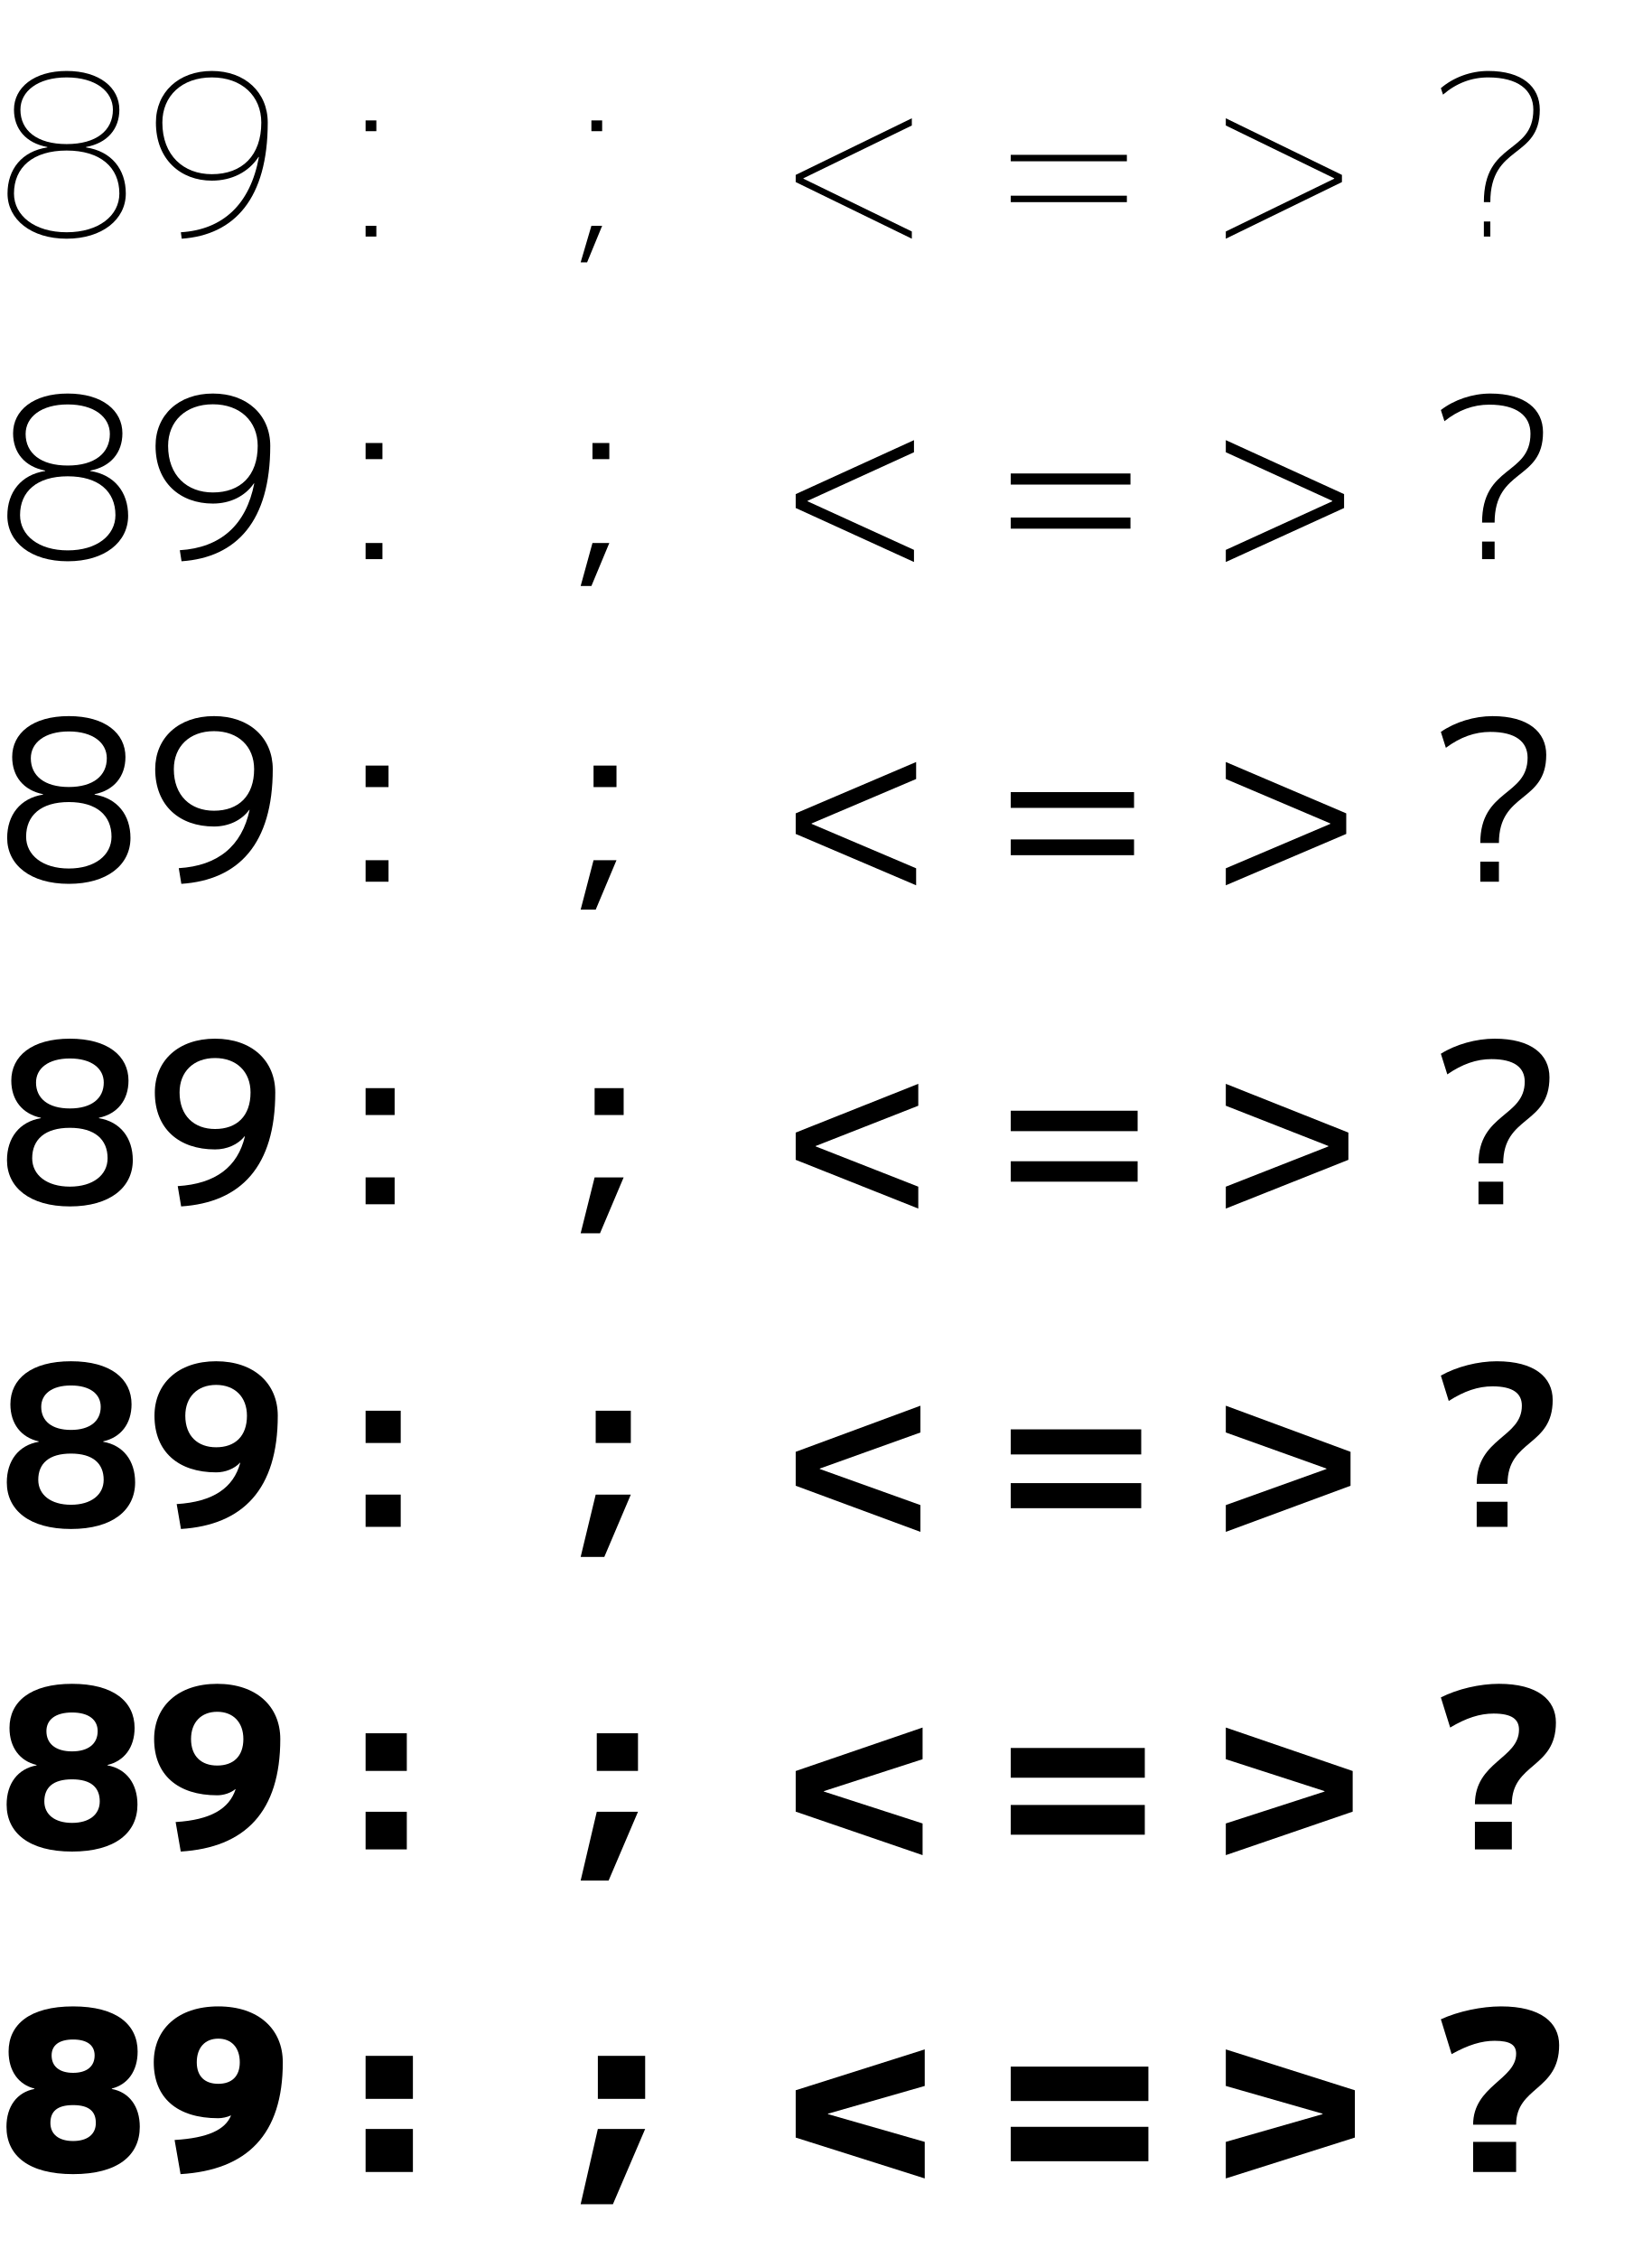
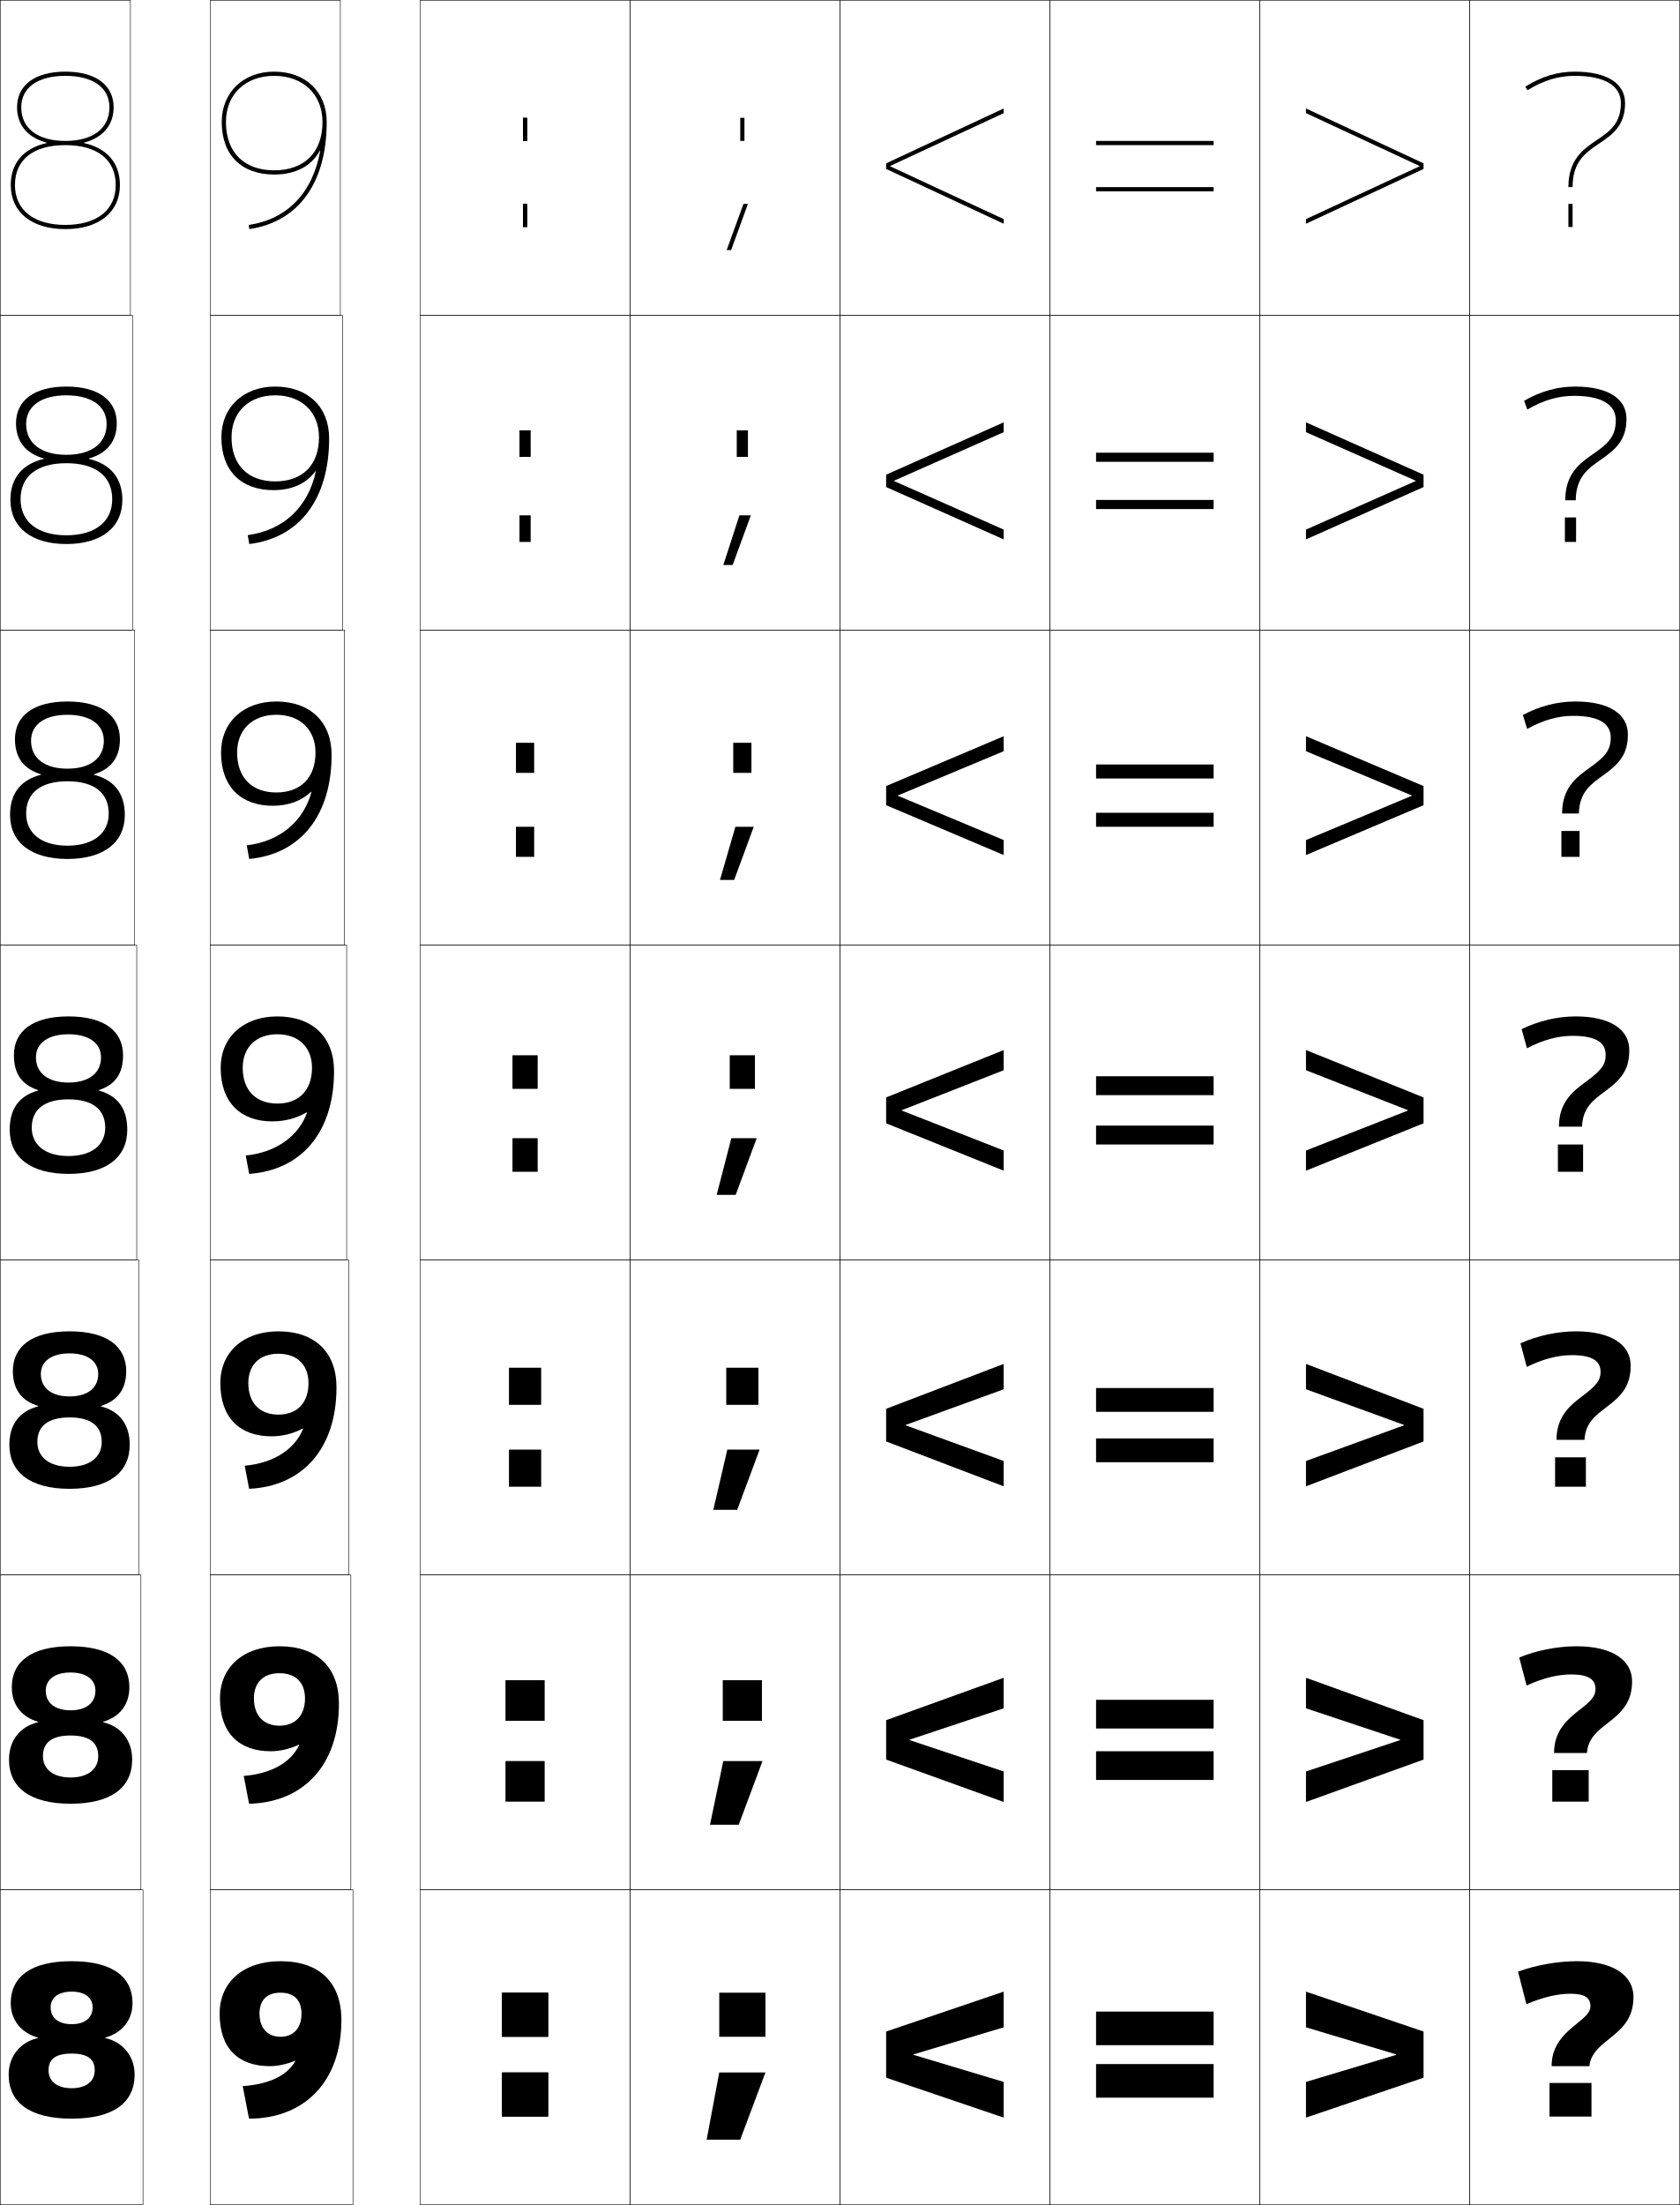
- <svg xmlns="http://www.w3.org/2000/svg" width="768" height="1050" viewBox="0 0 768 1050" overflow="visible" enable-background="new 0 0 768 1050" xml:space="preserve">
+ <svg xmlns="http://www.w3.org/2000/svg" width="800.25" height="1050.25" viewBox="0 0 800.25 1050.25" overflow="visible" enable-background="new 0 0 800.25 1050.25" xml:space="preserve">
  <g id="レイヤー1">
    <g>
-       <rect x="168" fill="none" width="100" height="150" />
-       <rect x="268" fill="none" width="100" height="150" />
-       <rect x="368" fill="none" width="100" height="150" />
-       <rect x="468" fill="none" width="100" height="150" />
-       <rect x="568" fill="none" width="100" height="150" />
-       <rect x="668" fill="none" width="100" height="150" />
-       <rect x="168" y="150" fill="none" width="100" height="150" />
-       <rect x="268" y="150" fill="none" width="100" height="150" />
-       <rect x="368" y="150" fill="none" width="100" height="150" />
-       <rect x="468" y="150" fill="none" width="100" height="150" />
-       <rect x="568" y="150" fill="none" width="100" height="150" />
-       <rect x="668" y="150" fill="none" width="100" height="150" />
-       <rect x="168" y="300" fill="none" width="100" height="150" />
-       <rect x="268" y="300" fill="none" width="100" height="150" />
-       <rect x="368" y="300" fill="none" width="100" height="150" />
-       <rect x="468" y="300" fill="none" width="100" height="150" />
-       <rect x="568" y="300" fill="none" width="100" height="150" />
-       <rect x="668" y="300" fill="none" width="100" height="150" />
-       <rect x="168" y="450" fill="none" width="100" height="150" />
-       <rect x="268" y="450" fill="none" width="100" height="150" />
-       <rect x="368" y="450" fill="none" width="100" height="150" />
-       <rect x="468" y="450" fill="none" width="100" height="150" />
-       <rect x="568" y="450" fill="none" width="100" height="150" />
-       <rect x="668" y="450" fill="none" width="100" height="150" />
-       <rect x="168" y="600" fill="none" width="100" height="150" />
-       <rect x="268" y="600" fill="none" width="100" height="150" />
-       <rect x="368" y="600" fill="none" width="100" height="150" />
-       <rect x="468" y="600" fill="none" width="100" height="150" />
-       <rect x="568" y="600" fill="none" width="100" height="150" />
-       <rect x="668" y="600" fill="none" width="100" height="150" />
-       <rect x="168" y="750" fill="none" width="100" height="150" />
-       <rect x="268" y="750" fill="none" width="100" height="150" />
-       <rect x="368" y="750" fill="none" width="100" height="150" />
-       <rect x="468" y="750" fill="none" width="100" height="150" />
-       <rect x="568" y="750" fill="none" width="100" height="150" />
-       <rect x="668" y="750" fill="none" width="100" height="150" />
-       <rect x="168" y="900" fill="none" width="100" height="150" />
-       <rect x="268" y="900" fill="none" width="100" height="150" />
-       <rect x="368" y="900" fill="none" width="100" height="150" />
-       <rect x="468" y="900" fill="none" width="100" height="150" />
-       <rect x="568" y="900" fill="none" width="100" height="150" />
-       <rect x="668" y="900" fill="none" width="100" height="150" />
-     </g>
-     <path d="M713,51c0,20.938-23,14.375-23,43h3c0-27,23-20,23-43c0-10.723-8.251-18-24-18c-8.133,0-16.188,3-22,8l1,3     c6.148-5.29,13.193-8,21-8C705.846,36,713,41.801,713,51z" />
-     <rect x="170" y="56" width="5" height="5" />
-     <rect x="170" y="105" width="5" height="5" />
-     <rect x="690" y="103" width="3" height="7" />
-     <rect x="275" y="56" width="5" height="5" />
-     <polygon points="273,122 280,105 275,105 270,122 " />
-     <polygon points="373.6,82.9 424,58.36 424,55 370,81.33 370,84.67 424,111 424,107.64      373.6,83.1 " />
-     <polygon points="620.399,83.1 570,107.64 570,111 624,84.67 624,81.33 570,55 570,58.36      620.399,82.9 " />
-     <rect x="470" y="72" width="54" height="3" />
-     <rect x="470" y="91" width="54" height="3" />
-     <path d="M711.666,201.671c0,19.448-22.5,14.479-22.5,41.333H695c0-25.458,22.5-19.292,22.5-42     c0-10.695-8.312-18-24.5-18c-8.283,0-16.805,2.878-23,7.666l1.666,5.2     c6.41-5.125,13.323-7.7,20.834-7.7     C705.287,188.171,711.666,193.348,711.666,201.671z" />
-     <path d="M710.332,352.343c0,17.958-22,14.583-22,39.666H697c0-23.916,22-18.583,22-41     c0-10.666-8.374-18-25-18c-8.433,0-17.422,2.758-24,7.334l2.333,7.4     c6.671-4.962,13.452-7.4,20.667-7.4     C704.729,340.343,710.332,344.896,710.332,352.343z" />
-     <path d="M709,503c0,16.469-21.5,14.688-21.5,38H699c0-22.375,21.5-17.875,21.5-40c0-10.64-8.436-18-25.5-18     c-8.582,0-18.038,2.636-25,7l3,9.601C679.932,494.803,686.581,492.5,693.5,492.5     C704.172,492.5,709,496.429,709,503z" />
-     <path d="M707.666,653.671c0,14.979-21,14.792-21,36.334H701c0-20.834,21-17.167,21-39     c0-10.611-8.498-18-26-18c-8.732,0-18.654,2.514-26,6.666l3.666,11.801     c7.193-4.633,13.711-6.801,20.334-6.801     C703.613,644.671,707.666,647.976,707.666,653.671z" />
-     <path d="M706.333,804.329c0,13.489-20.5,14.896-20.5,34.666H703c0-19.291,20.5-16.458,20.5-38     c0-10.583-8.56-18-26.5-18c-8.883,0-19.271,2.393-27,6.334l4.332,14     c7.455-4.469,13.84-6.5,20.168-6.5C703.055,796.829,706.333,799.509,706.333,804.329z" />
-     <path d="M685,988h20c0-17.75,20-15.75,20-37c0-10.556-8.621-18-27-18c-9.032,0-19.888,2.271-28,6     l5,16.2C682.715,950.896,688.968,949,695,949c7.497,0,10,2.056,10,6C705,967,685,970,685,988z" />
-     <rect x="470" y="220.171" width="55.666" height="5.167" />
-     <rect x="470" y="368.343" width="57.333" height="7.333" />
-     <rect x="470" y="516.5" width="59" height="9.5" />
-     <rect x="470" y="664.671" width="60.666" height="11.667" />
-     <rect x="470" y="812.829" width="62.333" height="13.833" />
-     <rect x="470" y="961" width="64" height="16" />
-     <rect x="470" y="240.671" width="55.666" height="5.167" />
-     <rect x="470" y="390.343" width="57.333" height="7.333" />
-     <rect x="470" y="540" width="59" height="9.5" />
-     <rect x="470" y="689.671" width="60.666" height="11.667" />
-     <rect x="470" y="839.329" width="62.333" height="13.833" />
-     <rect x="470" y="989" width="64" height="16" />
-     <rect x="170" y="206.005" width="7.833" height="7.5" />
-     <rect x="170" y="356.009" width="10.667" height="10" />
-     <rect x="170" y="506" width="13.5" height="12.5" />
-     <rect x="170" y="656.005" width="16.333" height="15" />
-     <rect x="170" y="805.995" width="19.166" height="17.5" />
-     <rect x="170" y="956" width="22" height="20" />
-     <rect x="170" y="252.504" width="7.833" height="7.5" />
-     <rect x="170" y="400.009" width="10.667" height="10" />
-     <rect x="170" y="547.5" width="13.5" height="12.5" />
-     <rect x="170" y="695.005" width="16.333" height="15" />
-     <rect x="170" y="842.495" width="19.166" height="17.5" />
-     <rect x="170" y="990" width="22" height="20" />
-     <rect x="275.5" y="206.005" width="7.833" height="7.5" />
-     <rect x="276" y="356.009" width="10.667" height="10" />
-     <rect x="276.5" y="506" width="13.5" height="12.5" />
-     <rect x="277" y="656.005" width="16.333" height="15" />
-     <rect x="277.5" y="805.995" width="19.166" height="17.5" />
-     <rect x="278" y="956" width="22" height="20" />
-     <polygon points="275,272.505 283.333,252.504 275.5,252.504 270,272.505 " />
-     <polygon points="277,423.009 286.667,400.009 276,400.009 270,423.009 " />
-     <polygon points="279,573.5 290,547.5 276.5,547.5 270,573.5 " />
-     <polygon points="281,724.005 293.333,695.005 277,695.005 270,724.005 " />
-     <polygon points="283,874.495 296.666,842.495 277.5,842.495 270,874.495 " />
-     <polygon points="285,1025 300,990 278,990 270,1025 " />
-     <polygon points="375.5,232.904 425,210.305 425,204.671 370,229.779 370,236.229 425,261.338      425,255.705 375.5,233.104 " />
-     <polygon points="377.399,382.909 426,362.249 426,354.343 370,378.229 370,387.789 426,411.676      426,403.769 377.399,383.109 " />
-     <polygon points="379.3,532.899 427,514.181 427,504 370,526.665 370,539.335 427,562 427,551.819      379.3,533.101 " />
-     <polygon points="381.2,682.905 428,666.124 428,653.671 370,675.114 370,690.895 428,712.338      428,699.885 381.2,683.104 " />
-     <polygon points="383.1,832.896 429,818.056 429,803.329 370,823.55 370,842.44 429,862.662      429,847.936 383.1,833.095 " />
-     <polygon points="370,994 430,1013 430,996 385,983.101 385,982.899 430,970 430,953 370,972 " />
-     <polygon points="619.5,233.104 570,255.705 570,261.338 625,236.229 625,229.779 570,204.671      570,210.305 619.5,232.904 " />
-     <polygon points="618.6,383.109 570,403.769 570,411.676 626,387.789 626,378.229 570,354.343      570,362.249 618.6,382.909 " />
-     <polygon points="617.699,533.101 570,551.819 570,562 627,539.335 627,526.665 570,504 570,514.181      617.699,532.899 " />
-     <polygon points="616.799,683.104 570,699.885 570,712.338 628,690.895 628,675.114 570,653.671      570,666.124 616.799,682.905 " />
-     <polygon points="615.899,833.095 570,847.936 570,862.662 629,842.44 629,823.55 570,803.329      570,818.056 615.899,832.896 " />
-     <polygon points="630,972 570,953 570,970 615,982.899 615,983.101 570,996 570,1013 630,994 " />
-     <rect x="689.166" y="251.838" width="5.834" height="8.167" />
-     <rect x="688.332" y="400.676" width="8.668" height="9.333" />
-     <rect x="687.5" y="549.5" width="11.5" height="10.5" />
-     <rect x="686.666" y="698.338" width="14.334" height="11.667" />
-     <rect x="685.833" y="847.162" width="17.167" height="12.833" />
-     <rect x="685" y="996" width="20" height="14" />
-     <rect y="900" fill="none" width="68" height="150" />
-     <rect y="750" fill="none" width="67" height="150" />
-     <rect y="600" fill="none" width="66" height="150" />
-     <rect y="450" fill="none" width="65" height="150" />
-     <rect y="300" fill="none" width="64" height="150" />
-     <rect y="150" fill="none" width="63" height="150" />
-     <rect fill="none" width="62" height="150" />
-     <rect x="68" y="900" fill="none" width="68" height="150" />
-     <rect x="68" y="750" fill="none" width="67" height="150" />
-     <rect x="68" y="600" fill="none" width="66" height="150" />
-     <rect x="68" y="450" fill="none" width="65" height="150" />
-     <rect x="68" y="300" fill="none" width="64" height="150" />
-     <rect x="68" y="150" fill="none" width="63" height="150" />
-     <rect x="68" fill="none" width="62" height="150" />
-     <g>
-       <path d="M107.361,983.899c-2.733,6.377-10.475,10.274-26.175,11.226L83.961,1011      C114.984,1009.12,131.5,992.554,131.5,959c0-15.288-11.102-26-30-26c-18.899,0-30,10.712-30,26      c0,16.549,10.867,26,30,26v-16c-6.166,0-10-3.384-10-10c0-6.817,3.834-11,10-11s10,4.183,10,11      c0,6.616-3.834,10-10,10v16c1.784,0,4.188-0.5,5.861-1.3V983.899z" />
-       <path d="M101,783c-18.32,0-29.333,10.58-29.333,25.667      c0,16.659,10.984,26.167,29.333,26.167V821c-7.336,0-12.166-4.277-12.166-12.333      C88.834,800.92,93.541,796,101,796s12.167,4.92,12.167,12.667      C113.167,816.723,108.503,821,101,821v13.834c3.031,0,6.341-1.079,8.501-2.917      l0.034,0.166c-2.937,8.956-11.507,14.198-27.863,15.188L84.051,861      c29.955-1.853,46.282-18.5,46.282-52.333C130.333,793.58,119.32,783,101,783z" />
-       <path d="M100.5,633c-17.742,0-28.667,10.448-28.667,25.334      c0,16.77,11.103,26.333,28.667,26.333V673c-8.507,0-14.334-5.172-14.334-14.666      C86.166,649.657,91.748,644,100.5,644c8.751,0,14.333,5.657,14.333,14.334      C114.833,667.828,109.339,673,100.5,673v11.667c4.278,0,8.493-1.657,11.141-4.533      l0.066,0.133c-3.14,11.534-12.537,18.123-29.55,19.15L84.141,711      c28.885-1.827,45.026-18.555,45.026-52.666C129.167,643.448,118.24,633,100.5,633z" />
-       <path d="M100,483c-17.163,0-28,10.316-28,25c0,16.881,11.22,26.5,28,26.5V525      c-9.677,0-16.5-6.065-16.5-17c0-9.605,6.455-16,16.5-16c10.044,0,16.5,6.395,16.5,16      c0,10.935-6.324,17-16.5,17v9.5c5.525,0,10.646-2.236,13.78-6.15l0.1,0.1      C110.537,542.562,100.312,550.497,82.643,551.562L84.23,561      C112.046,559.199,128,542.391,128,508C128,493.316,117.162,483,100,483z" />
-       <path d="M99.5,333c-16.584,0-27.333,10.185-27.333,24.667      c0,16.991,11.338,26.667,27.333,26.667V377c-10.847,0-18.667-6.959-18.667-19.333      C80.833,347.132,88.162,340,99.5,340c11.337,0,18.667,7.132,18.667,17.667      C118.167,370.041,111.013,377,99.5,377v7.333c6.772,0,12.8-2.815,16.42-7.767      l0.134,0.066c-3.546,16.692-14.601,25.972-32.925,27.075L84.32,411      c26.747-1.774,42.513-18.663,42.513-53.333C126.833,343.185,116.083,333,99.5,333z" />
-       <path d="M99,183c-16.006,0-26.667,10.053-26.667,24.333      c0,17.101,11.456,26.833,26.667,26.833V229c-12.018,0-20.833-7.853-20.833-21.667      C78.167,195.869,86.369,188,99,188c12.63,0,20.833,7.869,20.833,19.333      C119.833,221.147,111.85,229,99,229v5.167c8.02,0,14.952-3.394,19.06-9.383      l0.167,0.033c-3.749,19.271-15.632,29.896-34.612,31.038L84.41,261      c25.678-1.747,41.257-18.717,41.257-53.667C125.667,193.053,115.005,183,99,183z" />
-       <path d="M120.399,73c-3.952,21.85-16.663,33.82-36.3,35L84.5,111      c24.608-1.721,40-18.771,40-54c0-14.079-10.574-24-26-24c-15.427,0-26,9.921-26,24      c0,17.212,11.573,27,26,27v-3c-13.188,0-23-8.747-23-24c0-12.394,9.076-21,23-21      c13.923,0,23,8.606,23,21c0,15.253-8.813,24-23,24v3c9.267,0,17.105-3.973,21.699-11      H120.399z" />
+       <path d="M31.125,36.125c-13.149,0-21,5.607-21,15c0,10.019,7.851,16,21,16v2c-15.252,0-24,6.926-24,19      c0,11.897,8.972,19,24,19v2c-16.038,0-26-8.047-26-21c0-10.535,6.244-17.564,17.097-19.984      v-0.2C13.356,65.603,8.125,59.666,8.125,51.125c0-10.645,8.598-17,23-17s23,6.355,23,17      c0,8.541-5.231,14.478-14.097,16.815v0.2C50.881,70.561,57.125,77.59,57.125,88.125      c0,12.953-9.962,21-26,21v-2c15.028,0,24-7.103,24-19c0-12.074-8.748-19-24-19v-2      c13.149,0,21-5.981,21-16C52.125,41.732,44.274,36.125,31.125,36.125z" />
+       <path d="M31.625,188.292c-12.036,0-19.167,5.166-19.167,13.667      c0,9.176,7.163,14.667,19.167,14.667V220.625c-14.001,0-21.833,6.224-21.833,17.166      c0,10.689,8.148,17.167,21.833,17.167v4.166c-16.705,0-26.667-7.989-26.667-21      c0-10.387,5.665-17.106,15.914-19.553v-0.2      C12.426,215.983,7.625,210.309,7.625,201.625c0-10.949,8.743-17.5,24-17.5      c15.257,0,24,6.552,24,17.5c0,8.684-4.801,14.358-13.247,16.746v0.2      c10.249,2.447,15.914,9.166,15.914,19.553c0,13.011-9.962,21-26.666,21v-4.166      c13.685,0,21.833-6.479,21.833-17.167c0-10.942-7.832-17.166-21.833-17.166v-4      c12.003,0,19.167-5.49,19.167-14.667C50.792,193.457,43.661,188.292,31.625,188.292z" />
+       <path d="M32.125,340.458c-10.922,0-17.333,4.724-17.333,12.333      c0,8.333,6.476,13.333,17.333,13.333v6c-12.75,0-19.667,5.521-19.667,15.333      c0,9.48,7.324,15.333,19.667,15.333V409.125c-17.371,0-27.333-7.932-27.333-21      c0-10.24,5.087-16.648,14.731-19.123v-0.2      C11.496,366.363,7.125,360.953,7.125,352.125c0-11.253,8.888-18,25-18s25,6.747,25,18      c0,8.827-4.371,14.238-12.397,16.677v0.2      c9.645,2.475,14.731,8.883,14.731,19.123c0,13.068-9.962,21-27.333,21v-6.333      c12.343,0,19.667-5.853,19.667-15.333c0-9.812-6.917-15.333-19.667-15.333v-6      c10.857,0,17.333-5,17.333-13.333C49.458,345.182,43.047,340.458,32.125,340.458z" />
+       <path d="M32.625,484.125c-16.968,0-26,6.942-26,18.5c0,8.971,3.941,14.118,11.548,16.607      v0.2C9.133,521.935,4.625,528.033,4.625,538.125c0,13.125,9.962,21,28,21v-8.5      c-11,0-17.5-5.229-17.5-13.5c0-8.68,6.001-13.5,17.5-13.5v-8c-9.711,0-15.5-4.51-15.5-12      c0-6.719,5.691-11,15.5-11s15.5,4.281,15.5,11c0,7.49-5.789,12-15.5,12v8      c11.499,0,17.5,4.82,17.5,13.5c0,8.271-6.5,13.5-17.5,13.5v8.5c18.038,0,28-7.875,28-21      c0-10.092-4.508-16.19-13.548-18.692v-0.2      C54.684,516.744,58.625,511.596,58.625,502.625C58.625,491.068,49.593,484.125,32.625,484.125z      " />
+       <path d="M33.125,644.625c8.695,0,13.666,3.842,13.666,9.833      c0,6.647-5.101,10.667-13.666,10.667v10c10.248,0,15.333,4.117,15.333,11.666      c0,7.229-5.677,11.834-15.333,11.834v10.5c18.705,0,28.667-7.818,28.667-21      c0-9.627-4.868-15.98-13.699-18.262v-0.2      c7.698-2.388,12.032-7.832,12.032-16.538c0-11.861-9.177-19-27-19      c-17.824,0-27,7.139-27,19c0,8.706,4.334,14.15,12.032,16.538v0.2      c-8.831,2.281-13.699,8.635-13.699,18.262c0,13.182,9.962,21,28.667,21v-10.5      c-9.657,0-15.334-4.605-15.334-11.834c0-7.549,5.086-11.666,15.334-11.666v-10      c-8.566,0-13.667-4.02-13.667-10.667C19.458,648.467,24.43,644.625,33.125,644.625z" />
+       <path d="M33.625,796.625c7.581,0,11.833,3.401,11.833,8.667      c0,5.804-4.414,9.333-11.833,9.333v12c8.997,0,13.167,3.415,13.167,9.833      c0,6.185-4.853,10.167-13.167,10.167v12.5c19.372,0,29.333-7.761,29.333-21      c0-9.162-5.228-15.771-13.85-17.831v-0.199C56.898,817.808,61.625,812.066,61.625,803.625      c0-12.166-9.321-19.5-28-19.5s-28,7.334-28,19.5c0,8.441,4.727,14.183,12.516,16.47v0.199      C9.52,822.354,4.292,828.963,4.292,838.125c0,13.239,9.962,21,29.333,21v-12.5      c-8.314,0-13.167-3.982-13.167-10.167c0-6.418,4.17-9.833,13.167-9.833v-12      c-7.419,0-11.833-3.529-11.833-9.333C21.792,800.026,26.044,796.625,33.625,796.625z" />
+       <path d="M34.125,934.125c-19.534,0-29,7.529-29,20c0,8.176,5.12,14.215,13,16.4v0.199      c-8.412,1.838-14,8.703-14,17.4c0,13.297,9.962,21,30,21v-14.5c-6.971,0-11-3.359-11-8.5      c0-5.287,3.255-8,11-8v-14c-6.273,0-10-3.039-10-8c0-4.539,3.533-7.5,10-7.5s10,2.961,10,7.5      c0,4.961-3.727,8-10,8v14c7.745,0,11,2.713,11,8c0,5.141-4.029,8.5-11,8.5v14.5      c20.038,0,30-7.703,30-21c0-8.697-5.588-15.562-14-17.4v-0.199      c7.88-2.186,13-8.225,13-16.4C63.125,941.654,53.659,934.125,34.125,934.125z" />
    </g>
    <g>
-       <path d="M34,933c-20.213,0-30,8.444-30,21c0,9.13,4.688,15.375,12,17.2v0.199      C7.875,972.938,3,979.536,3,989c0,13.366,10.304,22,31,22v-15.399      c-6.609,0-10.562-3.093-10.562-8.4c0-5.262,3.03-8.301,10.562-8.301v-15      c-6.421,0-10-3.049-10-8.1c0-4.611,3.335-7.4,10-7.4c6.664,0,10,2.789,10,7.4      c0,5.051-3.58,8.1-10,8.1v15c7.531,0,10.562,3.039,10.562,8.301      c0,5.308-3.954,8.4-10.562,8.4V1011c20.695,0,31-8.634,31-22      c0-9.464-4.875-16.062-13-17.601v-0.199C59.312,969.375,64,963.13,64,954      C64,941.444,54.212,933,34,933z" />
-       <path d="M33.5,783c-19.385,0-29.083,8.333-29.083,20.5c0,9.109,4.844,15.406,12.583,17.226      v0.199C8.261,822.5,3.084,829.4,3.084,839.167C3.084,852.311,13.5,861,33.5,861      v-13.333c-7.995,0-12.885-3.866-12.885-10c0-6.416,3.996-10.251,12.885-10.251v-13      c-7.65,0-11.916-3.593-11.916-9.416c0-5.255,4.107-8.667,11.916-8.667      c7.808,0,11.917,3.412,11.917,8.667c0,5.823-4.268,9.416-11.917,9.416v13      c8.889,0,12.886,3.835,12.886,10.251c0,6.134-4.891,10-12.886,10V861      c20,0,30.417-8.689,30.417-21.833c0-9.767-5.177-16.667-13.917-18.242v-0.199      C57.74,818.906,62.583,812.609,62.583,803.5C62.583,791.333,52.885,783,33.5,783z" />
-       <path d="M33,633c-18.559,0-28.167,8.221-28.167,20c0,9.089,5,15.438,13.167,17.25v0.199      C8.646,672.062,3.167,679.264,3.167,689.334C3.167,702.255,13.696,711,33,711v-11.266      c-9.381,0-15.208-4.641-15.208-11.601c0-7.571,4.962-12.201,15.208-12.201v-11      c-8.879,0-13.833-4.137-13.833-10.732c0-5.898,4.881-9.934,13.833-9.934      c8.951,0,13.833,4.035,13.833,9.934c0,6.596-4.955,10.732-13.833,10.732v11      c10.245,0,15.208,4.63,15.208,12.201c0,6.96-5.828,11.601-15.208,11.601V711      c19.303,0,29.833-8.745,29.833-21.666c0-10.07-5.479-17.271-14.833-18.885V670.25      c8.167-1.812,13.167-8.161,13.167-17.25C61.167,641.221,51.558,633,33,633z" />
-       <path d="M32.5,483c-17.731,0-27.25,8.109-27.25,19.5c0,9.068,5.156,15.469,13.75,17.275v0.199      C9.031,521.625,3.25,529.127,3.25,539.5c0,12.699,10.642,21.5,29.25,21.5v-9.2      c-10.768,0-17.531-5.414-17.531-13.2c0-8.726,5.928-14.15,17.531-14.15v-9      c-10.108,0-15.75-4.682-15.75-12.049c0-6.542,5.654-11.201,15.75-11.201      c10.095,0,15.75,4.659,15.75,11.201c0,7.367-5.642,12.049-15.75,12.049v9      c11.603,0,17.531,5.425,17.531,14.15c0,7.786-6.765,13.2-17.531,13.2V561      c18.607,0,29.25-8.801,29.25-21.5c0-10.373-5.781-17.875-15.75-19.525v-0.199      C54.594,517.969,59.75,511.568,59.75,502.5C59.75,491.109,50.231,483,32.5,483z" />
-       <path d="M32,333c-16.904,0-26.333,7.997-26.333,19c0,9.047,5.312,15.5,14.333,17.3v0.199      C9.417,371.188,3.333,378.991,3.333,389.667C3.333,402.144,14.088,411,32,411v-7.133      c-12.153,0-19.854-6.188-19.854-14.8c0-9.88,6.894-16.101,19.854-16.101v-7      c-11.337,0-17.667-5.226-17.667-13.366c0-7.185,6.427-12.467,17.667-12.467      c11.239,0,17.667,5.282,17.667,12.467c0,8.141-6.329,13.366-17.667,13.366v7      c12.959,0,19.854,6.22,19.854,16.101c0,8.612-7.701,14.8-19.854,14.8V411      c17.911,0,28.667-8.856,28.667-21.333c0-10.676-6.083-18.479-16.667-20.167v-0.199      C53.021,367.5,58.333,361.047,58.333,352C58.333,340.997,48.904,333,32,333z" />
-       <path d="M31.5,183c-16.077,0-25.417,7.885-25.417,18.5c0,9.026,5.469,15.531,14.917,17.326      v0.199C9.802,220.75,3.417,228.855,3.417,239.833C3.417,252.089,14.284,261,31.5,261      v-5.066c-13.54,0-22.177-6.962-22.177-16.4c0-11.035,7.859-18.05,22.177-18.05      v-5c-12.567,0-19.583-5.771-19.583-14.684c0-7.828,7.201-13.733,19.583-13.733      s19.583,5.905,19.583,13.733c0,8.913-7.017,14.684-19.583,14.684v5      c14.317,0,22.177,7.015,22.177,18.05c0,9.438-8.639,16.4-22.177,16.4V261      c17.215,0,28.083-8.911,28.083-21.167c0-10.979-6.386-19.083-17.583-20.809v-0.199      C51.448,217.031,56.917,210.526,56.917,201.5C56.917,190.885,47.577,183,31.5,183z" />
-       <path d="M52.5,51c0,9.686-7.704,16-21.5,16v3c15.674,0,24.5,7.811,24.5,20c0,10.265-9.575,18-24.5,18v3      c16.519,0,27.5-8.967,27.5-21c0-11.281-6.688-19.688-18.5-21.45v-0.199      C49.875,66.562,55.5,60.006,55.5,51c0-10.227-9.25-18-24.5-18S6.5,40.773,6.5,51      c0,9.006,5.625,15.562,15.5,17.351v0.199C10.188,70.312,3.5,78.719,3.5,90c0,12.033,10.98,21,27.5,21      v-3c-14.926,0-24.5-7.735-24.5-18c0-12.189,8.825-20,24.5-20v-3C17.204,67,9.5,60.686,9.5,51      c0-8.472,7.974-15,21.5-15S52.5,42.528,52.5,51z" />
+       <path d="M130.625,83.125c10.314,0,17.766-4.093,21.734-11.338l0.198,0.028      c-3.615,19.996-15.649,32.622-34.078,35.32l0.29,1.979      C142.192,105.687,155.625,87.102,155.625,58.125c0-14.355-10.047-24-25-24v2      c13.757,0,23,8.841,23,22c0,14.402-8.598,23-23,23s-23-8.598-23-23c0-13.159,9.243-22,23-22v-2      c-14.72,0-25,9.869-25,24C105.625,73.779,114.971,83.125,130.625,83.125z" />
+       <path d="M131.125,184.125v4.166c12.534,0,20.833,7.949,20.833,20      c0,13.182-7.836,21-20.833,21c-12.993,0-20.833-7.814-20.833-21      c0-12.05,8.293-20,20.833-20V184.125c-15.222,0-25.667,9.888-25.667,24.167      c0,15.959,9.447,25.167,24.833,25.167c8.905,0,15.707-3.215,19.98-9.002      l0.188,0.051c-3.705,17.086-15.4,28.106-32.456,30.377l0.742,4.231      c23.84-2.856,38.046-21.207,38.046-50.324C156.792,193.847,146.683,184.125,131.125,184.125z" />
+       <path d="M131.625,334.125v6.333c11.312,0,18.667,7.056,18.667,18      c0,11.961-7.074,19-18.667,19c-11.583,0-18.667-7.032-18.667-19      c0-10.94,7.343-18,18.667-18V334.125c-15.722,0-26.333,9.907-26.333,24.333      c0,16.264,9.549,25.333,24.667,25.333c7.497,0,13.647-2.337,18.226-6.667      l0.177,0.073c-3.795,14.176-15.151,23.589-30.833,25.434l1.193,6.485      c24.26-2.285,39.237-20.4,39.237-49.659C157.958,343.925,147.789,334.125,131.625,334.125      z" />
+       <path d="M117.053,550.381l1.645,8.738C143.376,557.406,159.125,539.525,159.125,510.125      c0-16.122-10.231-26-27-26v8.5c10.09,0,16.5,6.164,16.5,16c0,10.74-6.312,17-16.5,17      c-10.174,0-16.5-6.25-16.5-17c0-9.83,6.393-16,16.5-16v-8.5c-16.224,0-27,9.926-27,24.5      c0,16.569,9.651,25.5,24.5,25.5c6.088,0,11.588-1.459,16.472-4.331l0.167,0.096      C142.379,541.156,131.361,548.963,117.053,550.381z" />
+       <path d="M132.625,634.125v10.666c8.867,0,14.333,5.271,14.333,14c0,9.52-5.549,15-14.333,15      c-8.765,0-14.333-5.467-14.333-15c0-8.72,5.442-14,14.333-14V634.125      c-16.725,0-27.667,9.944-27.667,24.666c0,16.565,9.408,25.334,24.333,25.334      c5.279,0,10.444-1.303,14.96-3.746l0.154,0.115      c-3.889,9.776-14.05,16.4-27.829,17.635l2.096,10.992      c25.098-1.143,41.619-18.788,41.619-48.33      C160.292,644.08,149.999,634.125,132.625,634.125z" />
+       <path d="M133.125,784.125v12.833c7.646,0,12.167,4.379,12.167,12c0,8.299-4.788,13-12.167,13      c-7.355,0-12.167-4.685-12.167-13c0-7.609,4.492-12,12.167-12V784.125      c-17.226,0-28.333,9.964-28.333,24.833c0,16.562,9.165,25.167,24.167,25.167      c4.469,0,9.299-1.146,13.448-3.161l0.142,0.135      c-3.894,8.287-13.198,13.728-26.447,14.778l2.548,13.246      c25.517-0.571,42.81-17.983,42.81-47.665      C161.458,794.158,151.104,784.125,133.125,784.125z" />
+       <path d="M140.689,981.703C136.791,988.5,128.344,992.758,115.625,993.625l3,15.5      c25.936,0,44-17.178,44-47c0-17.889-10.415-28-29-28v15c6.423,0,10,3.486,10,10      c0,7.078-4.025,11-10,11c-5.946,0-10-3.902-10-11c0-6.5,3.542-10,10-10v-15      c-17.728,0-29,9.982-29,25c0,16.557,8.922,25,24,25c3.66,0,8.155-0.988,11.936-2.576      L140.689,981.703z" />
+     </g>
+     <g>
+       <rect x="522.125" y="983.125" width="56" height="16" />
+       <rect x="522.125" y="834.125" width="56" height="13.667" />
+       <rect x="522.125" y="685.125" width="56" height="11.333" />
+       <rect x="522.125" y="536.125" width="56" height="9" />
+       <rect x="522.125" y="387.125" width="56" height="6.667" />
+       <rect x="522.125" y="238.125" width="56" height="4.333" />
+       <rect x="522.125" y="89.125" width="56" height="2" />
+     </g>
+     <g>
+       <rect x="522.125" y="958.125" width="56" height="16" />
+       <rect x="522.125" y="809.625" width="56" height="13.667" />
+       <rect x="522.125" y="661.125" width="56" height="11.333" />
+       <rect x="522.125" y="512.625" width="56" height="9" />
+       <rect x="522.125" y="364.125" width="56" height="6.667" />
+       <rect x="522.125" y="215.625" width="56" height="4.333" />
+       <rect x="522.125" y="67.125" width="56" height="2" />
+     </g>
+     <g>
+       <polygon points="435.125,978.525 478.125,965.625 478.125,948.625 422.125,967.625 422.125,989.625 478.125,1008.625       478.125,991.625 435.125,978.725 " />
+       <polygon points="478.125,813.668 478.125,799.134 422.125,819.319 422.125,838.098 478.125,858.283       478.125,843.749 433.27,828.8 433.27,828.617 " />
+       <polygon points="478.125,661.711 478.125,649.642 422.125,671.013 422.125,686.57 478.125,707.941       478.125,695.872 431.414,678.875 431.414,678.709 " />
+       <polygon points="478.125,509.754 478.125,500.15 422.125,522.707 422.125,535.043 478.125,557.6       478.125,547.996 429.558,528.949 429.558,528.8 " />
+       <polygon points="478.125,357.797 478.125,350.659 422.125,374.4 422.125,383.516 478.125,407.258       478.125,400.12 427.702,379.025 427.702,378.892 " />
+       <polygon points="478.125,205.84 478.125,201.167 422.125,226.094 422.125,231.988 478.125,256.916       478.125,252.244 425.847,229.1 425.847,228.983 " />
+       <polygon points="478.125,53.883 478.125,51.676 422.125,77.788 422.125,80.461 478.125,106.574       478.125,104.367 423.991,79.175 423.991,79.075 " />
+     </g>
+     <g>
+       <polygon points="665.125,978.725 622.125,991.625 622.125,1008.625 678.125,989.625 678.125,967.625 622.125,948.625       622.125,965.625 665.125,978.525 " />
+       <polygon points="622.125,813.668 622.125,799.134 678.125,819.319 678.125,838.098 622.125,858.283       622.125,843.749 666.981,828.8 666.981,828.617 " />
+       <polygon points="622.125,661.711 622.125,649.642 678.125,671.013 678.125,686.57 622.125,707.941       622.125,695.872 668.836,678.875 668.836,678.709 " />
+       <polygon points="622.125,509.754 622.125,500.15 678.125,522.707 678.125,535.043 622.125,557.6       622.125,547.996 670.691,528.949 670.691,528.8 " />
+       <polygon points="622.125,357.797 622.125,350.659 678.125,374.4 678.125,383.516 622.125,407.258       622.125,400.12 672.548,379.025 672.548,378.892 " />
+       <polygon points="622.125,205.84 622.125,201.167 678.125,226.094 678.125,231.988 622.125,256.916       622.125,252.244 674.403,229.1 674.403,228.983 " />
+       <polygon points="622.125,53.883 622.125,51.676 678.125,77.788 678.125,80.461 622.125,106.574       622.125,104.367 676.259,79.175 676.259,79.075 " />
+     </g>
+     <g>
+       <path d="M726.599,41.274l1.053,1.701C735.208,38.302,742.35,36.125,750.125,36.125      c14.187,0,22,4.617,22,13c0,9.847-5.546,13.59-11.418,17.554      C754.341,70.976,747.125,75.846,747.125,89.125h2c0-12.216,6.17-16.38,12.701-20.789      C767.873,64.255,774.125,60.035,774.125,49.125c0-9.533-8.748-15-24-15      C741.961,34.125,734.485,36.396,726.599,41.274z" />
+       <path d="M726.02,190.916l1.544,4.168c7.621-4.466,14.743-6.543,22.229-6.543      c13.234,0,19.916,4.171,19.916,11.667c0,8.085-4.257,11.455-10.752,15.994      c-6.205,4.306-13.331,9.277-13.331,22.089h5      c0.104-11.173,5.964-15.186,12.138-19.476      c6.965-4.841,12.029-9.271,12.029-19.357c0-9.607-8.83-15.333-24.5-15.333      C741.982,184.125,733.963,186.333,726.02,190.916z" />
+       <path d="M725.44,340.558l2.036,6.635c7.686-4.256,14.787-6.234,21.981-6.234      c12.284,0,17.834,3.725,17.834,10.333c0,6.324-2.968,9.321-10.086,14.434      c-6.045,4.314-13.081,9.387-13.081,21.732h8      c0.209-10.13,5.747-14.007,11.573-18.163      c7.874-5.616,11.76-10.241,11.76-19.503c0-9.681-8.912-15.667-25-15.667      C742.005,334.125,733.44,336.271,725.44,340.558z" />
+       <path d="M724.861,490.199l2.527,9.102c7.75-4.048,14.832-5.926,21.736-5.926      c11.332,0,15.75,3.278,15.75,9c0,4.562-1.679,7.187-9.42,12.875      c-5.884,4.323-12.83,9.497-12.83,21.375h11      c0.313-9.087,5.522-12.839,11.01-16.85C773.404,513.366,776.125,508.564,776.125,500.125      c0-9.755-8.994-16-25.5-16C742.026,484.125,732.918,486.208,724.861,490.199z" />
+       <path d="M724.282,639.841l3.019,11.234c7.814-3.839,14.877-5.617,21.49-5.617      c9.871,0,13.667,2.862,13.667,8c0,3.985-1.945,6.427-8.42,11.316      c-5.729,4.326-12.58,9.606-12.58,21.018h13.333      c0.418-8.045,5.298-11.672,10.446-15.537      c7.761-5.804,11.554-10.588,11.554-19.797c0-9.829-9.076-16.333-26-16.333      C742.048,634.125,732.395,636.146,724.282,639.841z" />
+       <path d="M723.704,789.483l3.509,13.367c7.88-3.63,14.922-5.309,21.245-5.309      c8.41,0,11.584,2.446,11.584,7c0,3.407-2.2,5.683-7.421,9.756      c-5.563,4.342-12.329,9.717-12.329,20.66h15.666      c0.522-7.001,5.073-10.503,9.882-14.223      c6.753-5.199,11.618-9.967,11.618-19.943c0-9.903-9.158-16.667-26.5-16.667      C742.07,784.125,731.872,786.082,723.704,789.483z" />
+       <path d="M757.625,955.625c0,2.83-2.439,4.958-6.421,8.197      C745.822,968.2,739.125,973.648,739.125,984.125h18      c0.627-5.958,4.848-9.335,9.317-12.91c5.744-4.594,11.683-9.344,11.683-20.09      c0-9.977-9.241-17-27-17c-9.033,0-19.775,1.895-28,5l4,15.5c7.945-3.421,14.967-5,21-5      C755.074,949.625,757.625,951.656,757.625,955.625z" />
+     </g>
+     <g>
+       <rect x="352.625" y="56.125" width="2" height="11" />
+       <rect x="350.958" y="204.958" width="5.334" height="12.667" />
+       <rect x="349.292" y="353.792" width="8.666" height="14.333" />
+       <rect x="347.625" y="502.625" width="12" height="16" />
+       <rect x="345.958" y="651.458" width="15.333" height="17.667" />
+       <rect x="344.292" y="800.292" width="18.667" height="19.333" />
+       <rect x="342.625" y="949.125" width="22" height="21" />
+     </g>
+     <rect x="249.125" y="97.125" width="2" height="11" />
+     <rect x="239.125" y="987.125" width="22" height="21" />
+     <rect x="249.125" y="56.125" width="2" height="11" />
+     <rect x="239.125" y="949.125" width="22" height="21" />
+     <g>
+       <rect x="249.125" y="97.125" width="2" height="11" />
+       <rect x="247.458" y="245.458" width="5.333" height="12.667" />
+       <rect x="245.792" y="393.792" width="8.666" height="14.333" />
+       <rect x="244.125" y="542.125" width="12" height="16" />
+       <rect x="242.458" y="690.458" width="15.333" height="17.667" />
+       <rect x="240.792" y="838.792" width="18.667" height="19.333" />
+       <rect x="239.125" y="987.125" width="22" height="21" />
+     </g>
+     <g>
+       <rect x="249.125" y="56.125" width="2" height="11" />
+       <rect x="247.458" y="204.958" width="5.333" height="12.667" />
+       <rect x="245.792" y="353.792" width="8.666" height="14.333" />
+       <rect x="244.125" y="502.625" width="12" height="16" />
+       <rect x="242.458" y="651.458" width="15.333" height="17.667" />
+       <rect x="240.792" y="800.292" width="18.667" height="19.333" />
+       <rect x="239.125" y="949.125" width="22" height="21" />
+     </g>
+     <g>
+       <rect x="747.125" y="97.125" width="2" height="11" />
+       <rect x="745.458" y="246.458" width="5.333" height="11.666" />
+       <rect x="743.792" y="395.792" width="8.666" height="12.333" />
+       <rect x="742.125" y="545.125" width="12" height="13" />
+       <rect x="740.791" y="694.125" width="14.667" height="14" />
+       <rect x="739.458" y="843.125" width="17.334" height="15" />
+       <rect x="738.125" y="992.125" width="20" height="16" />
+     </g>
+     <g>
+       <polygon points="352.625,1019.125 364.625,987.125 342.625,987.125 336.625,1019.125 " />
+       <polygon points="338.213,869.125 351.9,869.125 363.235,838.792 344.547,838.792 " />
+       <polygon points="339.799,719.125 351.176,719.125 361.845,690.458 346.469,690.458 " />
+       <polygon points="341.387,569.125 350.451,569.125 360.455,542.125 348.391,542.125 " />
+       <polygon points="342.974,419.125 349.727,419.125 359.065,393.792 350.313,393.792 " />
+       <polygon points="344.561,269.125 349.002,269.125 357.675,245.458 352.235,245.458 " />
+       <polygon points="354.157,97.125 346.148,119.125 348.277,119.125 356.285,97.125 " />
+     </g>
+     <g>
+       <rect x="200.125" y="0.125" fill="none" stroke="#000000" stroke-width="0.25" width="100" height="150" />
+       <rect x="300.125" y="0.125" fill="none" stroke="#000000" stroke-width="0.25" width="100" height="150" />
+       <rect x="400.125" y="0.125" fill="none" stroke="#000000" stroke-width="0.25" width="100" height="150" />
+       <rect x="500.125" y="0.125" fill="none" stroke="#000000" stroke-width="0.25" width="100" height="150" />
+       <rect x="600.125" y="0.125" fill="none" stroke="#000000" stroke-width="0.25" width="100" height="150" />
+       <rect x="200.125" y="150.125" fill="none" stroke="#000000" stroke-width="0.25" width="100" height="150" />
+       <rect x="300.125" y="150.125" fill="none" stroke="#000000" stroke-width="0.25" width="100" height="150" />
+       <rect x="400.125" y="150.125" fill="none" stroke="#000000" stroke-width="0.25" width="100" height="150" />
+       <rect x="500.125" y="150.125" fill="none" stroke="#000000" stroke-width="0.25" width="100" height="150" />
+       <rect x="600.125" y="150.125" fill="none" stroke="#000000" stroke-width="0.25" width="100" height="150" />
+       <rect x="200.125" y="300.125" fill="none" stroke="#000000" stroke-width="0.25" width="100" height="150" />
+       <rect x="300.125" y="300.125" fill="none" stroke="#000000" stroke-width="0.25" width="100" height="150" />
+       <rect x="400.125" y="300.125" fill="none" stroke="#000000" stroke-width="0.25" width="100" height="150" />
+       <rect x="500.125" y="300.125" fill="none" stroke="#000000" stroke-width="0.25" width="100" height="150" />
+       <rect x="600.125" y="300.125" fill="none" stroke="#000000" stroke-width="0.25" width="100" height="150" />
+       <rect x="200.125" y="450.125" fill="none" stroke="#000000" stroke-width="0.25" width="100" height="150" />
+       <rect x="300.125" y="450.125" fill="none" stroke="#000000" stroke-width="0.25" width="100" height="150" />
+       <rect x="400.125" y="450.125" fill="none" stroke="#000000" stroke-width="0.25" width="100" height="150" />
+       <rect x="500.125" y="450.125" fill="none" stroke="#000000" stroke-width="0.25" width="100" height="150" />
+       <rect x="600.125" y="450.125" fill="none" stroke="#000000" stroke-width="0.25" width="100" height="150" />
+       <rect x="200.125" y="600.125" fill="none" stroke="#000000" stroke-width="0.25" width="100" height="150" />
+       <rect x="300.125" y="600.125" fill="none" stroke="#000000" stroke-width="0.25" width="100" height="150" />
+       <rect x="400.125" y="600.125" fill="none" stroke="#000000" stroke-width="0.25" width="100" height="150" />
+       <rect x="500.125" y="600.125" fill="none" stroke="#000000" stroke-width="0.25" width="100" height="150" />
+       <rect x="600.125" y="600.125" fill="none" stroke="#000000" stroke-width="0.25" width="100" height="150" />
+       <rect x="200.125" y="750.125" fill="none" stroke="#000000" stroke-width="0.25" width="100" height="150" />
+       <rect x="300.125" y="750.125" fill="none" stroke="#000000" stroke-width="0.25" width="100" height="150" />
+       <rect x="400.125" y="750.125" fill="none" stroke="#000000" stroke-width="0.25" width="100" height="150" />
+       <rect x="500.125" y="750.125" fill="none" stroke="#000000" stroke-width="0.25" width="100" height="150" />
+       <rect x="600.125" y="750.125" fill="none" stroke="#000000" stroke-width="0.25" width="100" height="150" />
+       <rect x="200.125" y="900.125" fill="none" stroke="#000000" stroke-width="0.25" width="100" height="150" />
+       <rect x="300.125" y="900.125" fill="none" stroke="#000000" stroke-width="0.25" width="100" height="150" />
+       <rect x="400.125" y="900.125" fill="none" stroke="#000000" stroke-width="0.25" width="100" height="150" />
+       <rect x="500.125" y="900.125" fill="none" stroke="#000000" stroke-width="0.25" width="100" height="150" />
+       <rect x="600.125" y="900.125" fill="none" stroke="#000000" stroke-width="0.25" width="100" height="150" />
+       <rect x="700.125" y="0.125" fill="none" stroke="#000000" stroke-width="0.25" width="100" height="150" />
+       <rect x="700.125" y="150.125" fill="none" stroke="#000000" stroke-width="0.25" width="100" height="150" />
+       <rect x="700.125" y="300.125" fill="none" stroke="#000000" stroke-width="0.25" width="100" height="150" />
+       <rect x="700.125" y="450.125" fill="none" stroke="#000000" stroke-width="0.25" width="100" height="150" />
+       <rect x="700.125" y="600.125" fill="none" stroke="#000000" stroke-width="0.25" width="100" height="150" />
+       <rect x="700.125" y="750.125" fill="none" stroke="#000000" stroke-width="0.25" width="100" height="150" />
+       <rect x="700.125" y="900.125" fill="none" stroke="#000000" stroke-width="0.25" width="100" height="150" />
+       <rect x="0.125" y="0.125" fill="none" stroke="#000000" stroke-width="0.25" width="62" height="150" />
+       <rect x="100.125" y="0.125" fill="none" stroke="#000000" stroke-width="0.25" width="62" height="150" />
+       <rect x="0.125" y="150.125" fill="none" stroke="#000000" stroke-width="0.25" width="63" height="150" />
+       <rect x="100.125" y="150.125" fill="none" stroke="#000000" stroke-width="0.25" width="63" height="150" />
+       <rect x="0.125" y="300.125" fill="none" stroke="#000000" stroke-width="0.25" width="64" height="150" />
+       <rect x="100.125" y="300.125" fill="none" stroke="#000000" stroke-width="0.25" width="64" height="150" />
+       <rect x="0.125" y="450.125" fill="none" stroke="#000000" stroke-width="0.25" width="65" height="150" />
+       <rect x="100.125" y="450.125" fill="none" stroke="#000000" stroke-width="0.25" width="65" height="150" />
+       <rect x="0.125" y="600.125" fill="none" stroke="#000000" stroke-width="0.25" width="66" height="150" />
+       <rect x="100.125" y="600.125" fill="none" stroke="#000000" stroke-width="0.25" width="66" height="150" />
+       <rect x="0.125" y="750.125" fill="none" stroke="#000000" stroke-width="0.25" width="67" height="150" />
+       <rect x="100.125" y="750.125" fill="none" stroke="#000000" stroke-width="0.25" width="67" height="150" />
+       <rect x="0.125" y="900.125" fill="none" stroke="#000000" stroke-width="0.25" width="68" height="150" />
+       <rect x="100.125" y="900.125" fill="none" stroke="#000000" stroke-width="0.25" width="68" height="150" />
    </g>
  </g>
</svg>
